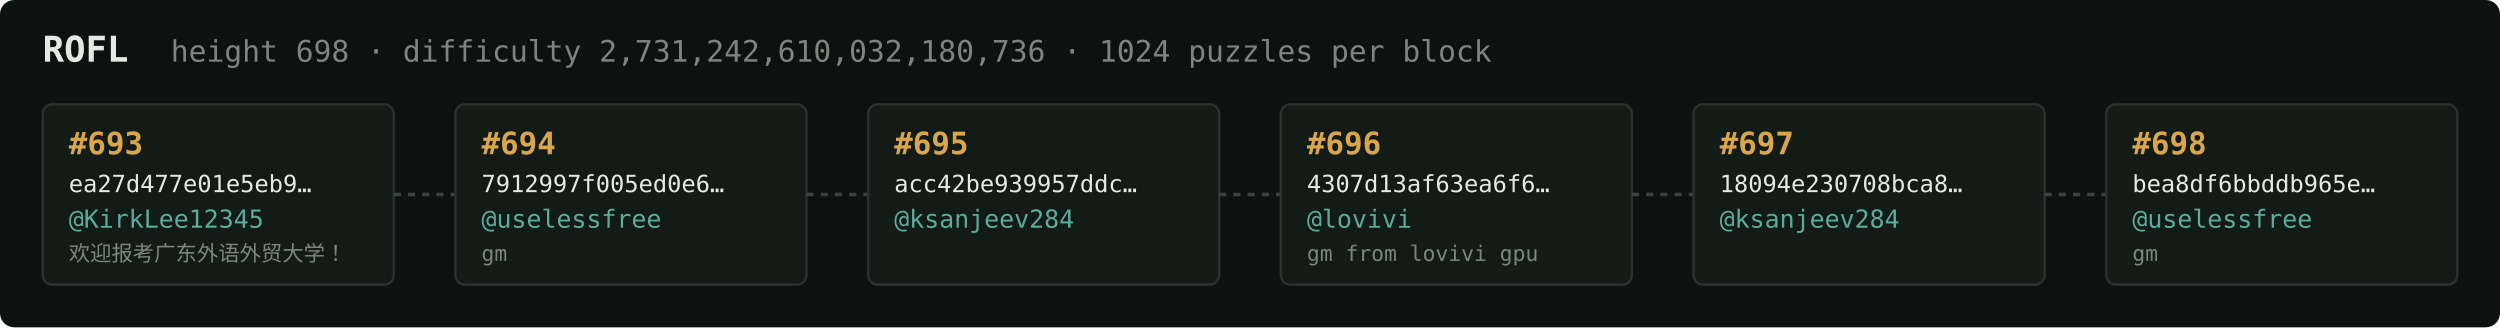
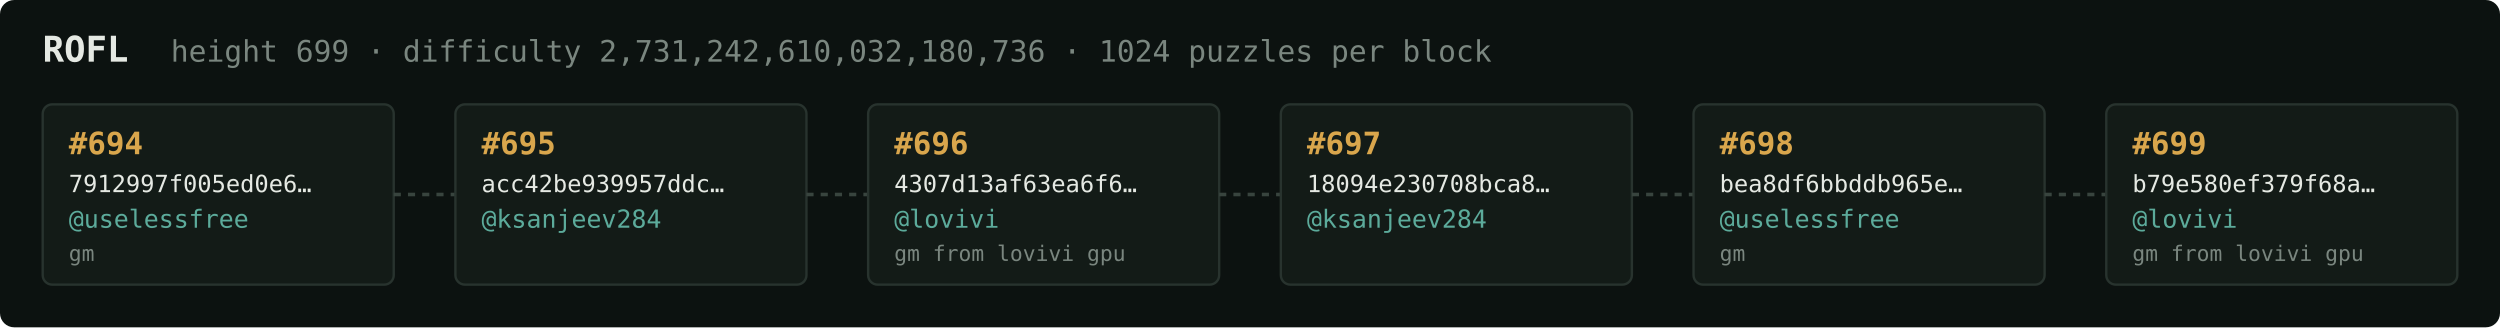
<svg xmlns="http://www.w3.org/2000/svg" width="1054" height="138" viewBox="0 0 1054 138" font-family="ui-monospace,SFMono-Regular,Menlo,monospace">
  <rect fill="#0c1210" width="1054" height="138" rx="6" />
  <text x="18" y="26" fill="#e5e9e3" font-size="15" font-weight="700">ROFL</text>
-   <text x="72" y="26" fill="#7a867f" font-size="12.5">height 698 · difficulty 2,731,242,610,032,180,736 · 1024 puzzles per block</text>
+   <text x="72" y="26" fill="#7a867f" font-size="12.5">height 699 · difficulty 2,731,242,610,032,180,736 · 1024 puzzles per block</text>
  <rect x="18" y="44" width="148" height="76" rx="4" fill="#131b17" stroke="#28332e" stroke-width="1" />
-   <text x="29" y="65" fill="#d9a64c" font-size="13" font-weight="700">#693</text>
-   <text x="29" y="81" fill="#e5e9e3" font-size="10">ea27d477e01e5eb9…</text>
-   <text x="29" y="96" fill="#5cab9b" font-size="10.5">@KirkLee12345</text>
-   <text x="29" y="110" fill="#7a867f" font-size="9">欢迎报考广东外语外贸大学！</text>
+   <text x="29" y="65" fill="#d9a64c" font-size="13" font-weight="700">#694</text>
+   <text x="29" y="81" fill="#e5e9e3" font-size="10">7912997f005ed0e6…</text>
+   <text x="29" y="96" fill="#5cab9b" font-size="10.5">@uselessfree</text>
+   <text x="29" y="110" fill="#7a867f" font-size="9">gm</text>
  <line x1="166" y1="82.0" x2="192" y2="82.0" stroke="#38443e" stroke-width="1.5" stroke-dasharray="3 3" />
  <rect x="192" y="44" width="148" height="76" rx="4" fill="#131b17" stroke="#28332e" stroke-width="1" />
-   <text x="203" y="65" fill="#d9a64c" font-size="13" font-weight="700">#694</text>
-   <text x="203" y="81" fill="#e5e9e3" font-size="10">7912997f005ed0e6…</text>
-   <text x="203" y="96" fill="#5cab9b" font-size="10.5">@uselessfree</text>
-   <text x="203" y="110" fill="#7a867f" font-size="9">gm</text>
+   <text x="203" y="65" fill="#d9a64c" font-size="13" font-weight="700">#695</text>
+   <text x="203" y="81" fill="#e5e9e3" font-size="10">acc42be939957ddc…</text>
+   <text x="203" y="96" fill="#5cab9b" font-size="10.5">@ksanjeev284</text>
+   <text x="203" y="110" fill="#7a867f" font-size="9" />
  <line x1="340" y1="82.0" x2="366" y2="82.0" stroke="#38443e" stroke-width="1.5" stroke-dasharray="3 3" />
  <rect x="366" y="44" width="148" height="76" rx="4" fill="#131b17" stroke="#28332e" stroke-width="1" />
-   <text x="377" y="65" fill="#d9a64c" font-size="13" font-weight="700">#695</text>
-   <text x="377" y="81" fill="#e5e9e3" font-size="10">acc42be939957ddc…</text>
-   <text x="377" y="96" fill="#5cab9b" font-size="10.5">@ksanjeev284</text>
-   <text x="377" y="110" fill="#7a867f" font-size="9" />
+   <text x="377" y="65" fill="#d9a64c" font-size="13" font-weight="700">#696</text>
+   <text x="377" y="81" fill="#e5e9e3" font-size="10">4307d13af63ea6f6…</text>
+   <text x="377" y="96" fill="#5cab9b" font-size="10.5">@lovivi</text>
+   <text x="377" y="110" fill="#7a867f" font-size="9">gm from lovivi gpu</text>
  <line x1="514" y1="82.0" x2="540" y2="82.0" stroke="#38443e" stroke-width="1.5" stroke-dasharray="3 3" />
  <rect x="540" y="44" width="148" height="76" rx="4" fill="#131b17" stroke="#28332e" stroke-width="1" />
-   <text x="551" y="65" fill="#d9a64c" font-size="13" font-weight="700">#696</text>
-   <text x="551" y="81" fill="#e5e9e3" font-size="10">4307d13af63ea6f6…</text>
-   <text x="551" y="96" fill="#5cab9b" font-size="10.5">@lovivi</text>
-   <text x="551" y="110" fill="#7a867f" font-size="9">gm from lovivi gpu</text>
+   <text x="551" y="65" fill="#d9a64c" font-size="13" font-weight="700">#697</text>
+   <text x="551" y="81" fill="#e5e9e3" font-size="10">18094e230708bca8…</text>
+   <text x="551" y="96" fill="#5cab9b" font-size="10.5">@ksanjeev284</text>
+   <text x="551" y="110" fill="#7a867f" font-size="9" />
  <line x1="688" y1="82.0" x2="714" y2="82.0" stroke="#38443e" stroke-width="1.5" stroke-dasharray="3 3" />
  <rect x="714" y="44" width="148" height="76" rx="4" fill="#131b17" stroke="#28332e" stroke-width="1" />
-   <text x="725" y="65" fill="#d9a64c" font-size="13" font-weight="700">#697</text>
-   <text x="725" y="81" fill="#e5e9e3" font-size="10">18094e230708bca8…</text>
-   <text x="725" y="96" fill="#5cab9b" font-size="10.5">@ksanjeev284</text>
-   <text x="725" y="110" fill="#7a867f" font-size="9" />
+   <text x="725" y="65" fill="#d9a64c" font-size="13" font-weight="700">#698</text>
+   <text x="725" y="81" fill="#e5e9e3" font-size="10">bea8df6bbddb965e…</text>
+   <text x="725" y="96" fill="#5cab9b" font-size="10.5">@uselessfree</text>
+   <text x="725" y="110" fill="#7a867f" font-size="9">gm</text>
  <line x1="862" y1="82.0" x2="888" y2="82.0" stroke="#38443e" stroke-width="1.5" stroke-dasharray="3 3" />
  <rect x="888" y="44" width="148" height="76" rx="4" fill="#131b17" stroke="#28332e" stroke-width="1" />
-   <text x="899" y="65" fill="#d9a64c" font-size="13" font-weight="700">#698</text>
-   <text x="899" y="81" fill="#e5e9e3" font-size="10">bea8df6bbddb965e…</text>
-   <text x="899" y="96" fill="#5cab9b" font-size="10.5">@uselessfree</text>
-   <text x="899" y="110" fill="#7a867f" font-size="9">gm</text>
+   <text x="899" y="65" fill="#d9a64c" font-size="13" font-weight="700">#699</text>
+   <text x="899" y="81" fill="#e5e9e3" font-size="10">b79e580ef379f68a…</text>
+   <text x="899" y="96" fill="#5cab9b" font-size="10.5">@lovivi</text>
+   <text x="899" y="110" fill="#7a867f" font-size="9">gm from lovivi gpu</text>
</svg>
